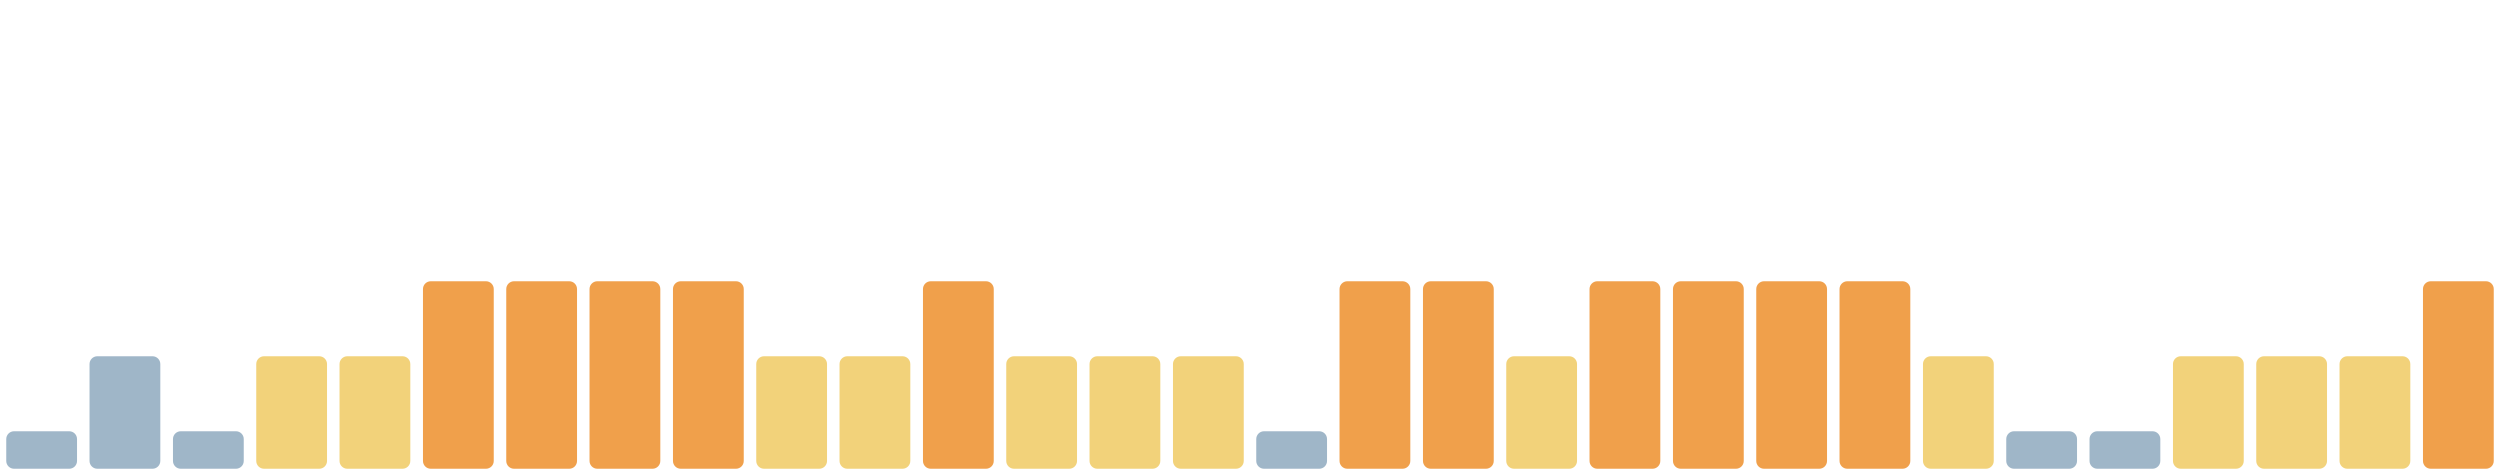
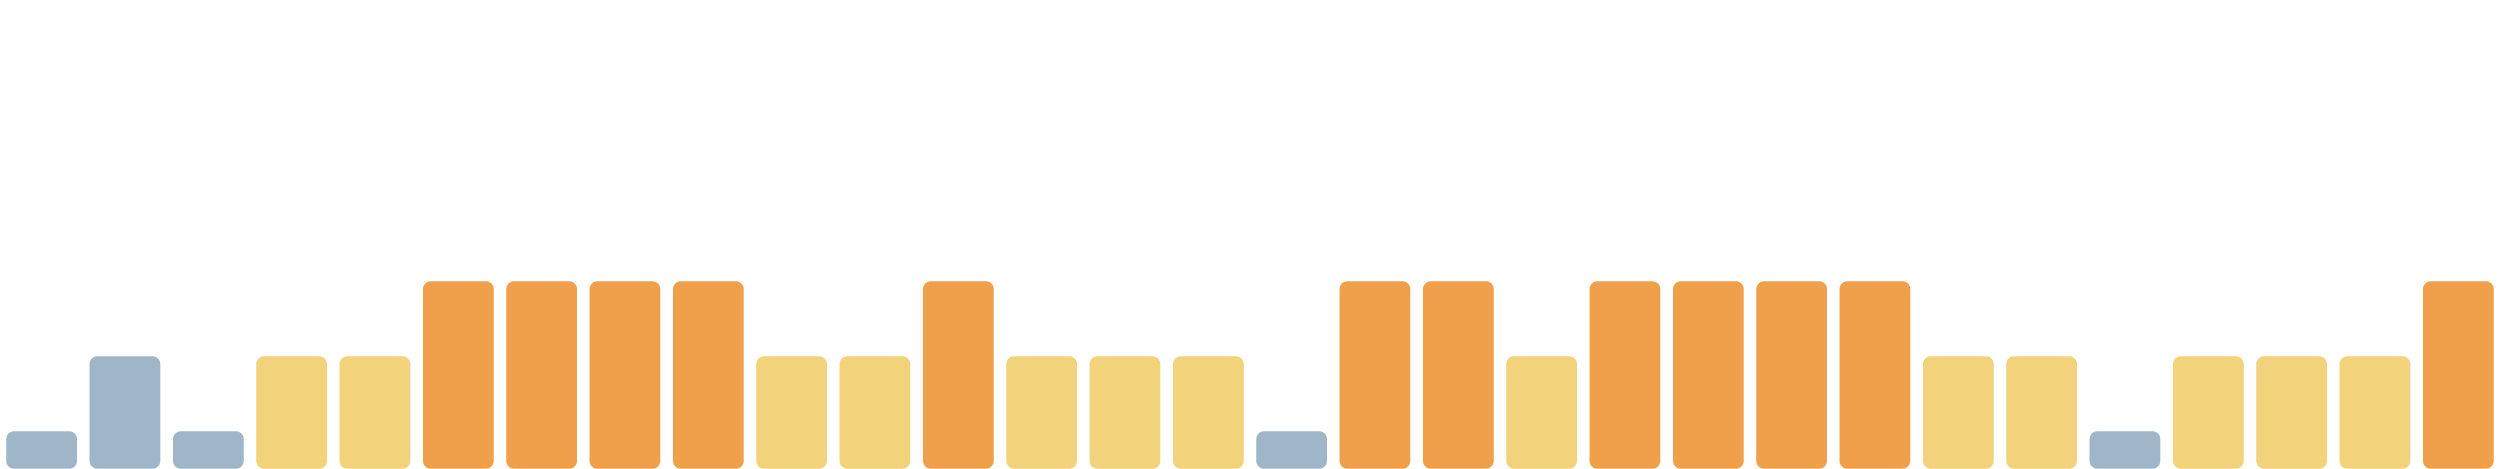
<svg xmlns="http://www.w3.org/2000/svg" viewBox="0 0 1600 300" width="1600" height="300" preserveAspectRatio="none" role="img" aria-label="Índice de huella climática de los últimos 30 días">
  <rect x="4.0" y="276" width="45.3" height="24" rx="5" fill="#9fb6c8" />
  <rect x="57.3" y="228" width="45.3" height="72" rx="5" fill="#9fb6c8" />
  <rect x="110.7" y="276" width="45.3" height="24" rx="5" fill="#9fb6c8" />
  <rect x="164.0" y="228" width="45.3" height="72" rx="5" fill="#f2d27a" />
  <rect x="217.3" y="228" width="45.3" height="72" rx="5" fill="#f2d27a" />
  <rect x="270.7" y="180" width="45.3" height="120" rx="5" fill="#f0a04b" />
  <rect x="324.0" y="180" width="45.3" height="120" rx="5" fill="#f0a04b" />
  <rect x="377.3" y="180" width="45.3" height="120" rx="5" fill="#f0a04b" />
  <rect x="430.7" y="180" width="45.3" height="120" rx="5" fill="#f0a04b" />
  <rect x="484.0" y="228" width="45.3" height="72" rx="5" fill="#f2d27a" />
  <rect x="537.3" y="228" width="45.3" height="72" rx="5" fill="#f2d27a" />
  <rect x="590.7" y="180" width="45.3" height="120" rx="5" fill="#f0a04b" />
  <rect x="644.0" y="228" width="45.3" height="72" rx="5" fill="#f2d27a" />
  <rect x="697.3" y="228" width="45.3" height="72" rx="5" fill="#f2d27a" />
  <rect x="750.7" y="228" width="45.3" height="72" rx="5" fill="#f2d27a" />
  <rect x="804.0" y="276" width="45.3" height="24" rx="5" fill="#9fb6c8" />
  <rect x="857.3" y="180" width="45.3" height="120" rx="5" fill="#f0a04b" />
  <rect x="910.7" y="180" width="45.3" height="120" rx="5" fill="#f0a04b" />
  <rect x="964.0" y="228" width="45.3" height="72" rx="5" fill="#f2d27a" />
  <rect x="1017.3" y="180" width="45.3" height="120" rx="5" fill="#f0a04b" />
  <rect x="1070.7" y="180" width="45.3" height="120" rx="5" fill="#f0a04b" />
  <rect x="1124.0" y="180" width="45.3" height="120" rx="5" fill="#f0a04b" />
  <rect x="1177.3" y="180" width="45.3" height="120" rx="5" fill="#f0a04b" />
  <rect x="1230.7" y="228" width="45.3" height="72" rx="5" fill="#f2d27a" />
-   <rect x="1284.0" y="276" width="45.3" height="24" rx="5" fill="#9fb6c8" />
+   <rect x="1284.0" y="228" width="45.3" height="72" rx="5" fill="#f2d27a" />
  <rect x="1337.3" y="276" width="45.3" height="24" rx="5" fill="#9fb6c8" />
  <rect x="1390.7" y="228" width="45.3" height="72" rx="5" fill="#f2d27a" />
  <rect x="1444.0" y="228" width="45.3" height="72" rx="5" fill="#f2d27a" />
  <rect x="1497.3" y="228" width="45.3" height="72" rx="5" fill="#f2d27a" />
  <rect x="1550.7" y="180" width="45.3" height="120" rx="5" fill="#f0a04b" />
</svg>
